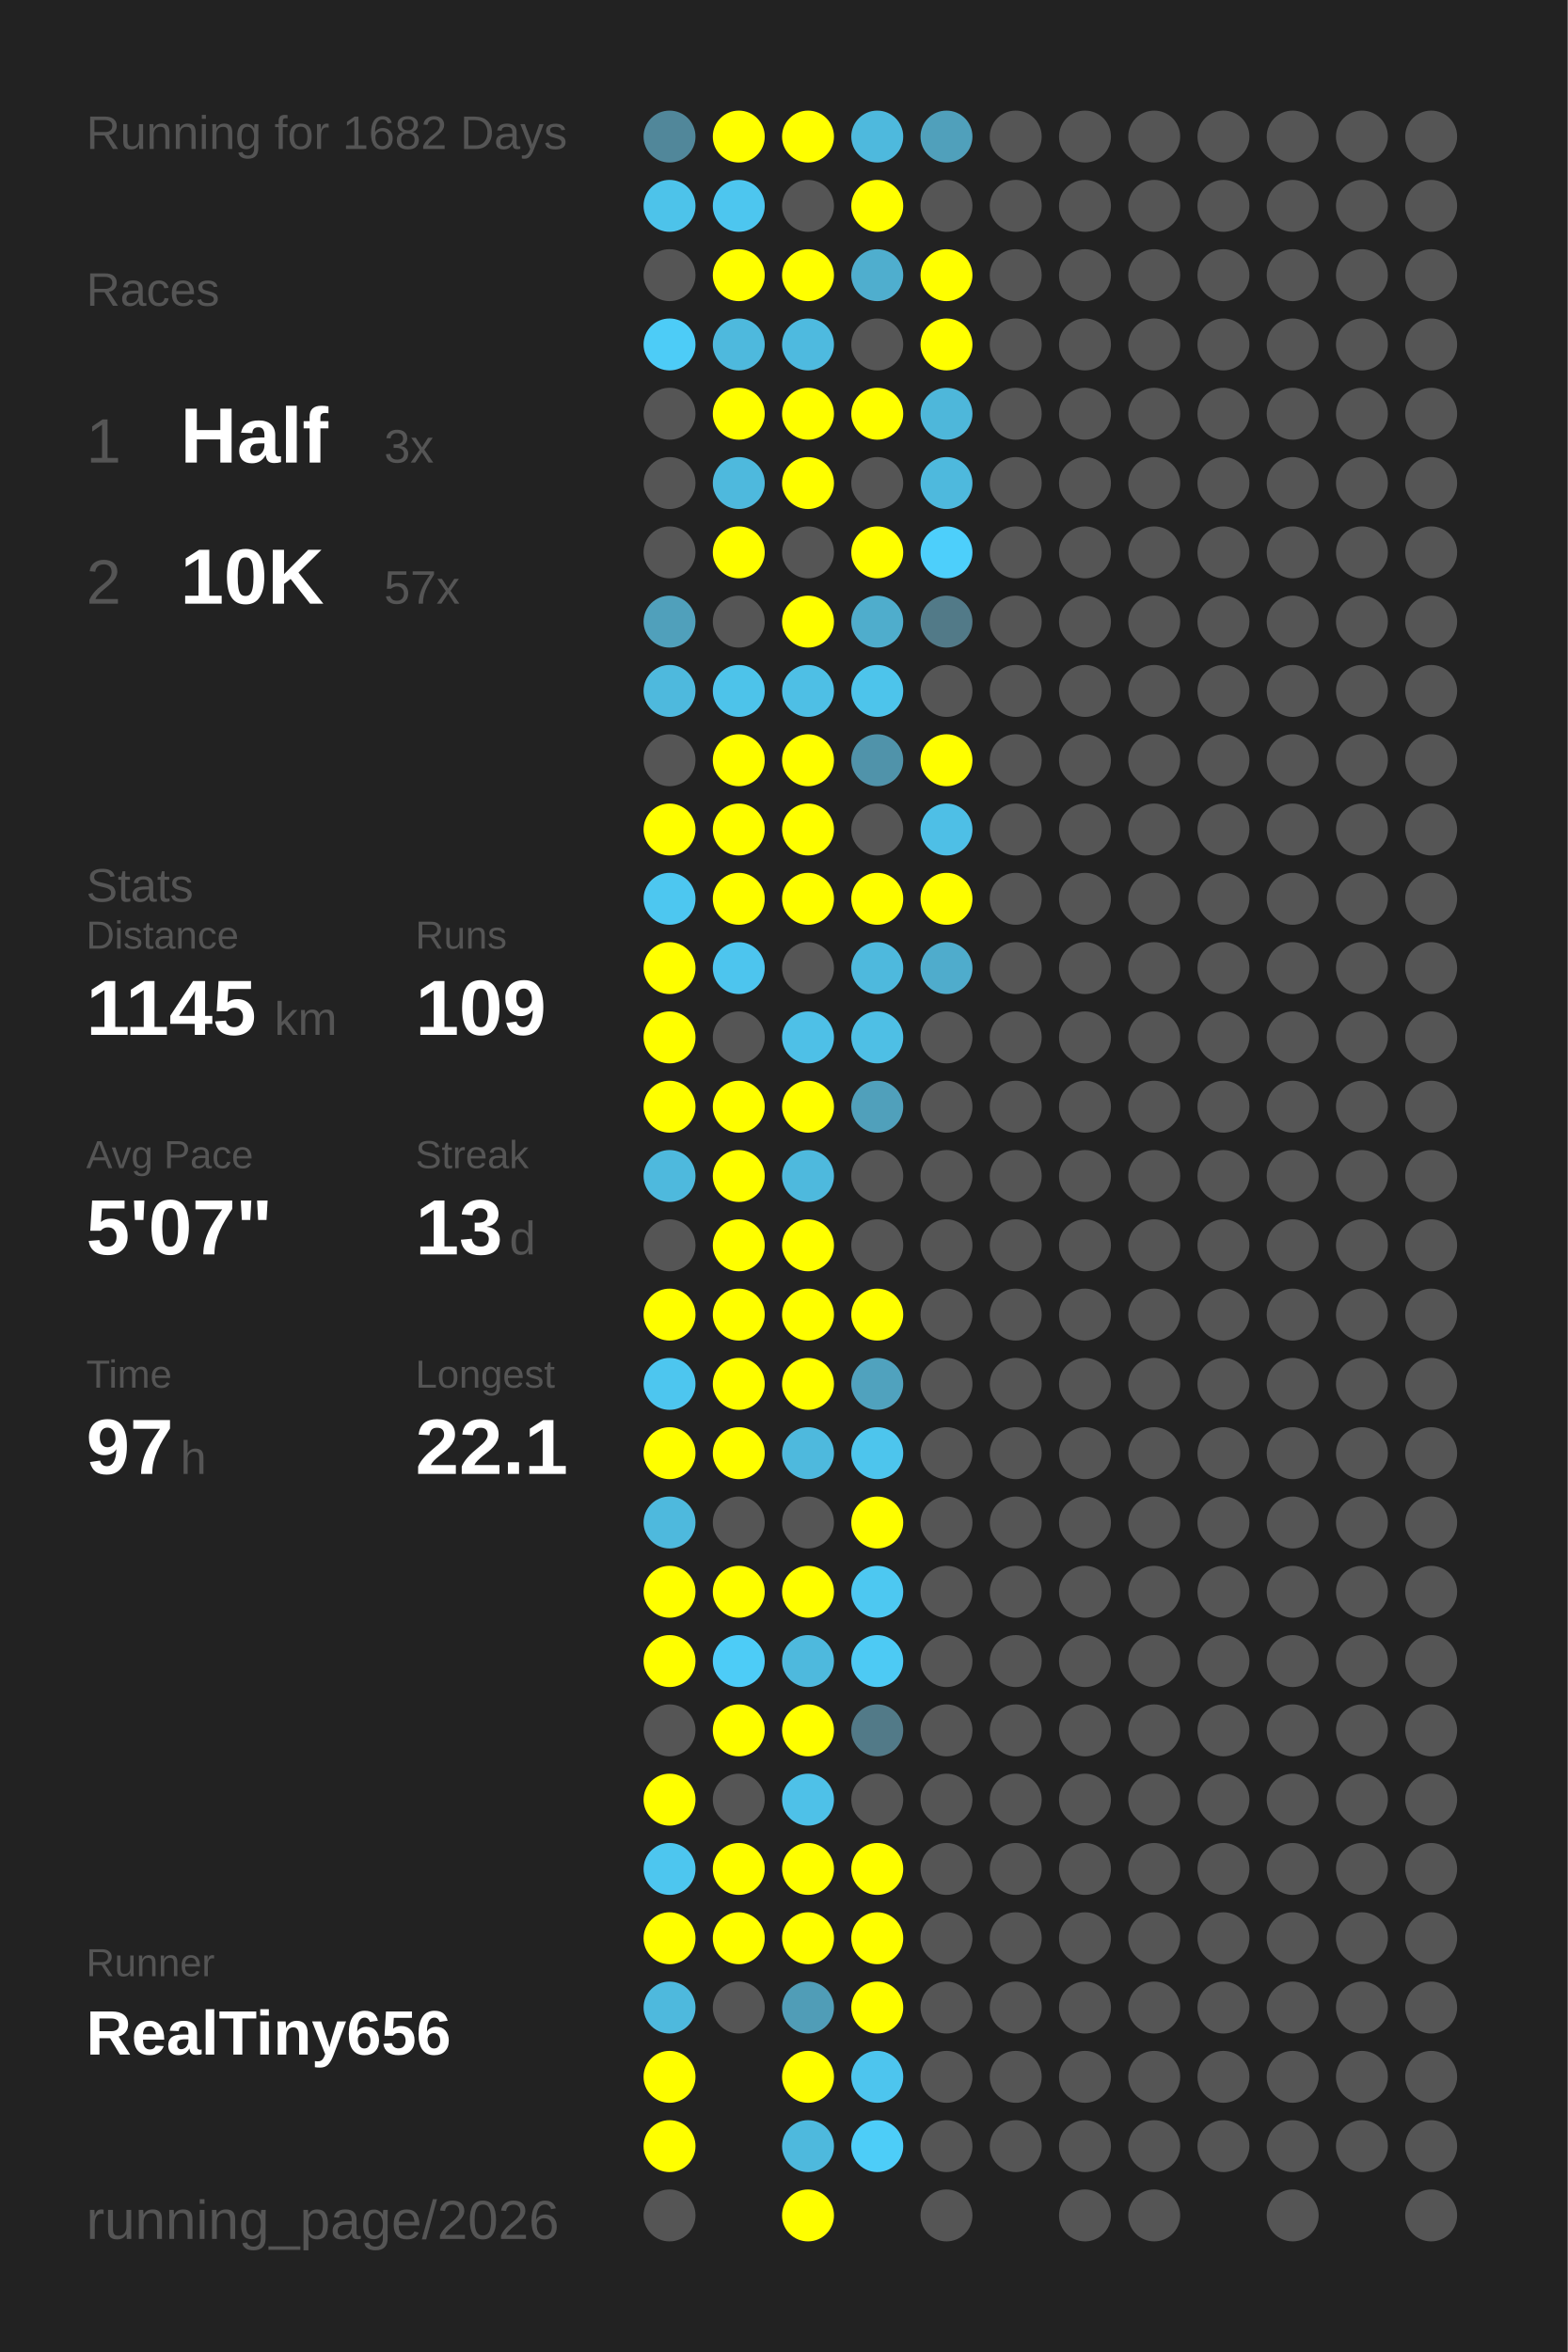
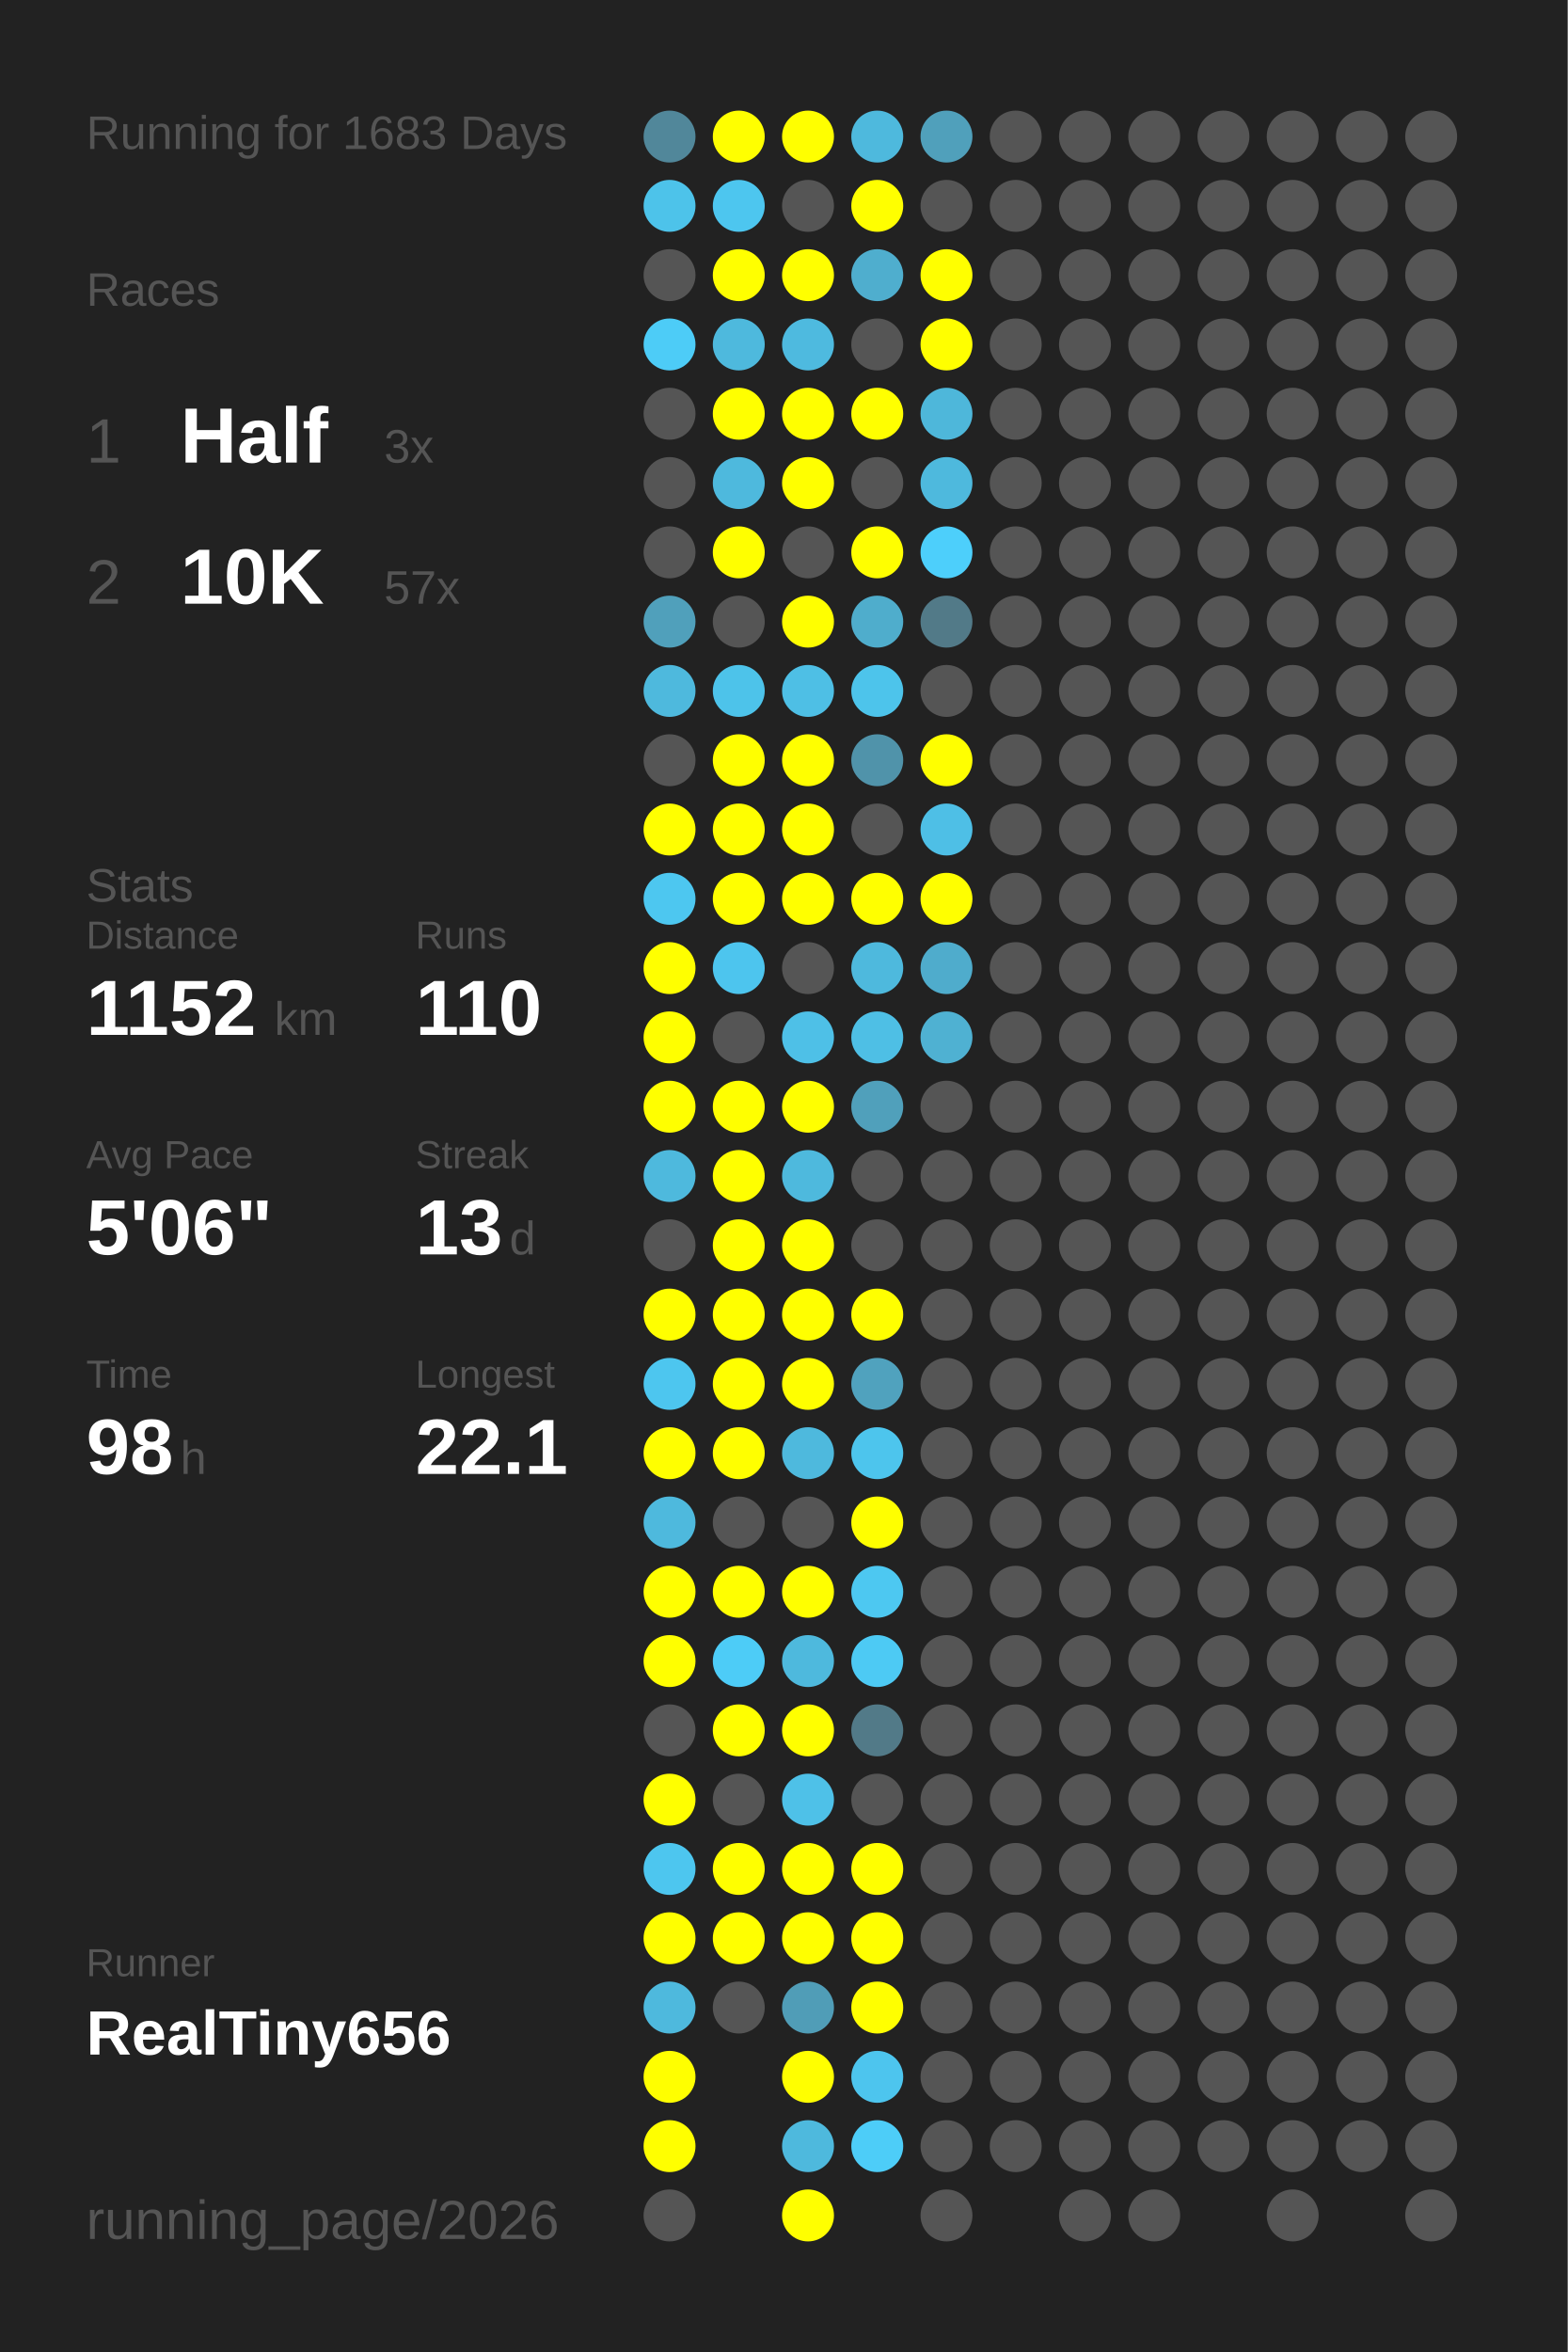
<svg xmlns="http://www.w3.org/2000/svg" baseProfile="full" height="300mm" version="1.1" viewBox="0,0,200,300" width="200mm">
  <defs />
  <rect fill="#222222" height="300" width="200" x="0" y="0" />
-   <text fill="#555555" style="font-size:6px; font-family:Arial;" x="11" y="19">Running for 1682 Days</text>
+   <text fill="#555555" style="font-size:6px; font-family:Arial;" x="11" y="19">Running for 1683 Days</text>
  <text fill="#555555" style="font-size:6px; font-family:Arial;" x="11" y="39">Races</text>
  <text fill="#555555" style="font-size:8px; font-family:Arial;" x="11" y="59">1</text>
  <text fill="#FFFFFF" style="font-size:10px; font-family:Arial; font-weight:bold;" x="23" y="59">Half</text>
  <text fill="#555555" style="font-size:6px; font-family:Arial;" x="49" y="59">3x</text>
  <text fill="#555555" style="font-size:8px; font-family:Arial;" x="11" y="77">2</text>
  <text fill="#FFFFFF" style="font-size:10px; font-family:Arial; font-weight:bold;" x="23" y="77">10K</text>
  <text fill="#555555" style="font-size:6px; font-family:Arial;" x="49" y="77">57x</text>
  <text fill="#555555" style="font-size:6px; font-family:Arial;" x="11" y="115">Stats</text>
  <text fill="#555555" style="font-size:5px; font-family:Arial;" x="11" y="121">Distance</text>
-   <text fill="#FFFFFF" style="font-size:10px; font-family:Arial; font-weight:bold;" x="11" y="132">1145</text>
+   <text fill="#FFFFFF" style="font-size:10px; font-family:Arial; font-weight:bold;" x="11" y="132">1152</text>
  <text fill="#555555" style="font-size:6px; font-family:Arial;" x="35" y="132">km</text>
  <text fill="#555555" style="font-size:5px; font-family:Arial;" x="53" y="121">Runs</text>
-   <text fill="#FFFFFF" style="font-size:10px; font-family:Arial; font-weight:bold;" x="53" y="132">109</text>
+   <text fill="#FFFFFF" style="font-size:10px; font-family:Arial; font-weight:bold;" x="53" y="132">110</text>
  <text fill="#555555" style="font-size:5px; font-family:Arial;" x="11" y="149">Avg Pace</text>
-   <text fill="#FFFFFF" style="font-size:10px; font-family:Arial; font-weight:bold;" x="11" y="160">5'07"</text>
+   <text fill="#FFFFFF" style="font-size:10px; font-family:Arial; font-weight:bold;" x="11" y="160">5'06"</text>
  <text fill="#555555" style="font-size:5px; font-family:Arial;" x="53" y="149">Streak</text>
  <text fill="#FFFFFF" style="font-size:10px; font-family:Arial; font-weight:bold;" x="53" y="160">13</text>
  <text fill="#555555" style="font-size:6px; font-family:Arial;" x="65" y="160">d</text>
  <text fill="#555555" style="font-size:5px; font-family:Arial;" x="11" y="177">Time</text>
-   <text fill="#FFFFFF" style="font-size:10px; font-family:Arial; font-weight:bold;" x="11" y="188">97</text>
+   <text fill="#FFFFFF" style="font-size:10px; font-family:Arial; font-weight:bold;" x="11" y="188">98</text>
  <text fill="#555555" style="font-size:6px; font-family:Arial;" x="23" y="188">h</text>
  <text fill="#555555" style="font-size:5px; font-family:Arial;" x="53" y="177">Longest</text>
  <text fill="#FFFFFF" style="font-size:10px; font-family:Arial; font-weight:bold;" x="53" y="188">22.1</text>
  <text fill="#555555" style="font-size:5px; font-family:Arial;" x="11" y="252.065">Runner</text>
  <text fill="#FFFFFF" style="font-size:8px; font-family:Arial; font-weight:bold;" x="11" y="262.065">RealTiny656</text>
  <text fill="#555555" style="font-size:7px; font-family:Arial;" x="11" y="285.581">running_page/2026</text>
  <circle cx="85.417" cy="17.419" fill="#51879a" r="3.312" />
  <circle cx="85.417" cy="26.258" fill="#4dc3ea" r="3.312" />
  <circle cx="85.417" cy="35.097" fill="#555555" r="3.312" />
  <circle cx="85.417" cy="43.935" fill="#4dccf7" r="3.312" />
  <circle cx="85.417" cy="52.774" fill="#555555" r="3.312" />
  <circle cx="85.417" cy="61.613" fill="#555555" r="3.312" />
  <circle cx="85.417" cy="70.452" fill="#555555" r="3.312" />
  <circle cx="85.417" cy="79.29" fill="#50a0bb" r="3.312" />
  <circle cx="85.417" cy="88.129" fill="#4eb9dd" r="3.312" />
  <circle cx="85.417" cy="96.968" fill="#555555" r="3.312" />
  <circle cx="85.417" cy="105.806" fill="#FFFF00" r="3.312" />
  <circle cx="85.417" cy="114.645" fill="#4dc7f0" r="3.312" />
  <circle cx="85.417" cy="123.484" fill="#FFFF00" r="3.312" />
  <circle cx="85.417" cy="132.323" fill="#FFFF00" r="3.312" />
  <circle cx="85.417" cy="141.161" fill="#FFFF00" r="3.312" />
  <circle cx="85.417" cy="150" fill="#4eb9dd" r="3.312" />
  <circle cx="85.417" cy="158.839" fill="#555555" r="3.312" />
  <circle cx="85.417" cy="167.677" fill="#FFFF00" r="3.312" />
  <circle cx="85.417" cy="176.516" fill="#4dc6ef" r="3.312" />
  <circle cx="85.417" cy="185.355" fill="#FFFF00" r="3.312" />
  <circle cx="85.417" cy="194.194" fill="#4eb9dd" r="3.312" />
  <circle cx="85.417" cy="203.032" fill="#FFFF00" r="3.312" />
  <circle cx="85.417" cy="211.871" fill="#FFFF00" r="3.312" />
  <circle cx="85.417" cy="220.71" fill="#555555" r="3.312" />
  <circle cx="85.417" cy="229.548" fill="#FFFF00" r="3.312" />
  <circle cx="85.417" cy="238.387" fill="#4dc6ef" r="3.312" />
  <circle cx="85.417" cy="247.226" fill="#FFFF00" r="3.312" />
  <circle cx="85.417" cy="256.065" fill="#4eb9dd" r="3.312" />
  <circle cx="85.417" cy="264.903" fill="#FFFF00" r="3.312" />
  <circle cx="85.417" cy="273.742" fill="#FFFF00" r="3.312" />
  <circle cx="85.417" cy="282.581" fill="#555555" r="3.312" />
  <circle cx="94.25" cy="17.419" fill="#FFFF00" r="3.312" />
  <circle cx="94.25" cy="26.258" fill="#4dc6ef" r="3.312" />
  <circle cx="94.25" cy="35.097" fill="#FFFF00" r="3.312" />
  <circle cx="94.25" cy="43.935" fill="#4eb9dd" r="3.312" />
  <circle cx="94.25" cy="52.774" fill="#FFFF00" r="3.312" />
  <circle cx="94.25" cy="61.613" fill="#4eb9dd" r="3.312" />
  <circle cx="94.25" cy="70.452" fill="#FFFF00" r="3.312" />
  <circle cx="94.25" cy="79.29" fill="#555555" r="3.312" />
  <circle cx="94.25" cy="88.129" fill="#4dc3ea" r="3.312" />
  <circle cx="94.25" cy="96.968" fill="#FFFF00" r="3.312" />
  <circle cx="94.25" cy="105.806" fill="#FFFF00" r="3.312" />
  <circle cx="94.25" cy="114.645" fill="#FFFF00" r="3.312" />
  <circle cx="94.25" cy="123.484" fill="#4dc5ee" r="3.312" />
  <circle cx="94.25" cy="132.323" fill="#555555" r="3.312" />
  <circle cx="94.25" cy="141.161" fill="#FFFF00" r="3.312" />
  <circle cx="94.25" cy="150" fill="#FFFF00" r="3.312" />
  <circle cx="94.25" cy="158.839" fill="#FFFF00" r="3.312" />
  <circle cx="94.25" cy="167.677" fill="#FFFF00" r="3.312" />
  <circle cx="94.25" cy="176.516" fill="#FFFF00" r="3.312" />
  <circle cx="94.25" cy="185.355" fill="#FFFF00" r="3.312" />
  <circle cx="94.25" cy="194.194" fill="#555555" r="3.312" />
  <circle cx="94.25" cy="203.032" fill="#FFFF00" r="3.312" />
  <circle cx="94.25" cy="211.871" fill="#4dccf7" r="3.312" />
  <circle cx="94.25" cy="220.71" fill="#FFFF00" r="3.312" />
  <circle cx="94.25" cy="229.548" fill="#555555" r="3.312" />
  <circle cx="94.25" cy="238.387" fill="#FFFF00" r="3.312" />
  <circle cx="94.25" cy="247.226" fill="#FFFF00" r="3.312" />
  <circle cx="94.25" cy="256.065" fill="#555555" r="3.312" />
  <circle cx="103.083" cy="17.419" fill="#FFFF00" r="3.312" />
  <circle cx="103.083" cy="26.258" fill="#555555" r="3.312" />
  <circle cx="103.083" cy="35.097" fill="#FFFF00" r="3.312" />
  <circle cx="103.083" cy="43.935" fill="#4ebadf" r="3.312" />
  <circle cx="103.083" cy="52.774" fill="#FFFF00" r="3.312" />
  <circle cx="103.083" cy="61.613" fill="#FFFF00" r="3.312" />
  <circle cx="103.083" cy="70.452" fill="#555555" r="3.312" />
  <circle cx="103.083" cy="79.29" fill="#FFFF00" r="3.312" />
  <circle cx="103.083" cy="88.129" fill="#4ebfe5" r="3.312" />
  <circle cx="103.083" cy="96.968" fill="#FFFF00" r="3.312" />
  <circle cx="103.083" cy="105.806" fill="#FFFF00" r="3.312" />
  <circle cx="103.083" cy="114.645" fill="#FFFF00" r="3.312" />
  <circle cx="103.083" cy="123.484" fill="#555555" r="3.312" />
  <circle cx="103.083" cy="132.323" fill="#4ec0e7" r="3.312" />
  <circle cx="103.083" cy="141.161" fill="#FFFF00" r="3.312" />
  <circle cx="103.083" cy="150" fill="#4eb9dd" r="3.312" />
  <circle cx="103.083" cy="158.839" fill="#FFFF00" r="3.312" />
  <circle cx="103.083" cy="167.677" fill="#FFFF00" r="3.312" />
  <circle cx="103.083" cy="176.516" fill="#FFFF00" r="3.312" />
  <circle cx="103.083" cy="185.355" fill="#4eb9dd" r="3.312" />
  <circle cx="103.083" cy="194.194" fill="#555555" r="3.312" />
  <circle cx="103.083" cy="203.032" fill="#FFFF00" r="3.312" />
  <circle cx="103.083" cy="211.871" fill="#4eb9dd" r="3.312" />
  <circle cx="103.083" cy="220.71" fill="#FFFF00" r="3.312" />
  <circle cx="103.083" cy="229.548" fill="#4ec1e8" r="3.312" />
  <circle cx="103.083" cy="238.387" fill="#FFFF00" r="3.312" />
  <circle cx="103.083" cy="247.226" fill="#FFFF00" r="3.312" />
  <circle cx="103.083" cy="256.065" fill="#509db7" r="3.312" />
  <circle cx="103.083" cy="264.903" fill="#FFFF00" r="3.312" />
  <circle cx="103.083" cy="273.742" fill="#4eb9dd" r="3.312" />
  <circle cx="103.083" cy="282.581" fill="#FFFF00" r="3.312" />
  <circle cx="111.917" cy="17.419" fill="#4eb9dd" r="3.312" />
  <circle cx="111.917" cy="26.258" fill="#FFFF00" r="3.312" />
  <circle cx="111.917" cy="35.097" fill="#4faece" r="3.312" />
  <circle cx="111.917" cy="43.935" fill="#555555" r="3.312" />
  <circle cx="111.917" cy="52.774" fill="#FFFF00" r="3.312" />
  <circle cx="111.917" cy="61.613" fill="#555555" r="3.312" />
  <circle cx="111.917" cy="70.452" fill="#FFFF00" r="3.312" />
  <circle cx="111.917" cy="79.29" fill="#4fadcc" r="3.312" />
  <circle cx="111.917" cy="88.129" fill="#4dc4eb" r="3.312" />
  <circle cx="111.917" cy="96.968" fill="#5093aa" r="3.312" />
  <circle cx="111.917" cy="105.806" fill="#555555" r="3.312" />
  <circle cx="111.917" cy="114.645" fill="#FFFF00" r="3.312" />
  <circle cx="111.917" cy="123.484" fill="#4eb9dd" r="3.312" />
  <circle cx="111.917" cy="132.323" fill="#4ebfe5" r="3.312" />
  <circle cx="111.917" cy="141.161" fill="#50a0bb" r="3.312" />
  <circle cx="111.917" cy="150" fill="#555555" r="3.312" />
  <circle cx="111.917" cy="158.839" fill="#555555" r="3.312" />
  <circle cx="111.917" cy="167.677" fill="#FFFF00" r="3.312" />
  <circle cx="111.917" cy="176.516" fill="#50a2be" r="3.312" />
  <circle cx="111.917" cy="185.355" fill="#4dc5ed" r="3.312" />
  <circle cx="111.917" cy="194.194" fill="#FFFF00" r="3.312" />
  <circle cx="111.917" cy="203.032" fill="#4dc8f1" r="3.312" />
  <circle cx="111.917" cy="211.871" fill="#4dcaf4" r="3.312" />
  <circle cx="111.917" cy="220.71" fill="#527a88" r="3.312" />
  <circle cx="111.917" cy="229.548" fill="#555555" r="3.312" />
  <circle cx="111.917" cy="238.387" fill="#FFFF00" r="3.312" />
  <circle cx="111.917" cy="247.226" fill="#FFFF00" r="3.312" />
  <circle cx="111.917" cy="256.065" fill="#FFFF00" r="3.312" />
  <circle cx="111.917" cy="264.903" fill="#4dc5ee" r="3.312" />
  <circle cx="111.917" cy="273.742" fill="#4dcdf8" r="3.312" />
  <circle cx="120.75" cy="17.419" fill="#50a0bb" r="3.312" />
  <circle cx="120.75" cy="26.258" fill="#555555" r="3.312" />
  <circle cx="120.75" cy="35.097" fill="#FFFF00" r="3.312" />
  <circle cx="120.75" cy="43.935" fill="#FFFF00" r="3.312" />
  <circle cx="120.75" cy="52.774" fill="#4eb7da" r="3.312" />
  <circle cx="120.75" cy="61.613" fill="#4eb9dd" r="3.312" />
  <circle cx="120.75" cy="70.452" fill="#4dcffb" r="3.312" />
  <circle cx="120.75" cy="79.29" fill="#527a88" r="3.312" />
  <circle cx="120.75" cy="88.129" fill="#555555" r="3.312" />
  <circle cx="120.75" cy="96.968" fill="#FFFF00" r="3.312" />
  <circle cx="120.75" cy="105.806" fill="#4ebfe6" r="3.312" />
  <circle cx="120.75" cy="114.645" fill="#FFFF00" r="3.312" />
  <circle cx="120.75" cy="123.484" fill="#4faccc" r="3.312" />
-   <circle cx="120.75" cy="132.323" fill="#555555" r="3.312" />
+   <circle cx="120.75" cy="132.323" fill="#4fb1d2" r="3.312" />
  <circle cx="120.75" cy="141.161" fill="#555555" r="3.312" />
  <circle cx="120.75" cy="150" fill="#555555" r="3.312" />
  <circle cx="120.75" cy="158.839" fill="#555555" r="3.312" />
  <circle cx="120.75" cy="167.677" fill="#555555" r="3.312" />
  <circle cx="120.75" cy="176.516" fill="#555555" r="3.312" />
  <circle cx="120.75" cy="185.355" fill="#555555" r="3.312" />
  <circle cx="120.75" cy="194.194" fill="#555555" r="3.312" />
  <circle cx="120.75" cy="203.032" fill="#555555" r="3.312" />
  <circle cx="120.75" cy="211.871" fill="#555555" r="3.312" />
  <circle cx="120.75" cy="220.71" fill="#555555" r="3.312" />
  <circle cx="120.75" cy="229.548" fill="#555555" r="3.312" />
  <circle cx="120.75" cy="238.387" fill="#555555" r="3.312" />
  <circle cx="120.75" cy="247.226" fill="#555555" r="3.312" />
  <circle cx="120.75" cy="256.065" fill="#555555" r="3.312" />
  <circle cx="120.75" cy="264.903" fill="#555555" r="3.312" />
  <circle cx="120.75" cy="273.742" fill="#555555" r="3.312" />
  <circle cx="120.75" cy="282.581" fill="#555555" r="3.312" />
  <circle cx="129.583" cy="17.419" fill="#555555" r="3.312" />
  <circle cx="129.583" cy="26.258" fill="#555555" r="3.312" />
  <circle cx="129.583" cy="35.097" fill="#555555" r="3.312" />
  <circle cx="129.583" cy="43.935" fill="#555555" r="3.312" />
  <circle cx="129.583" cy="52.774" fill="#555555" r="3.312" />
  <circle cx="129.583" cy="61.613" fill="#555555" r="3.312" />
  <circle cx="129.583" cy="70.452" fill="#555555" r="3.312" />
  <circle cx="129.583" cy="79.29" fill="#555555" r="3.312" />
  <circle cx="129.583" cy="88.129" fill="#555555" r="3.312" />
  <circle cx="129.583" cy="96.968" fill="#555555" r="3.312" />
  <circle cx="129.583" cy="105.806" fill="#555555" r="3.312" />
  <circle cx="129.583" cy="114.645" fill="#555555" r="3.312" />
  <circle cx="129.583" cy="123.484" fill="#555555" r="3.312" />
  <circle cx="129.583" cy="132.323" fill="#555555" r="3.312" />
  <circle cx="129.583" cy="141.161" fill="#555555" r="3.312" />
  <circle cx="129.583" cy="150" fill="#555555" r="3.312" />
  <circle cx="129.583" cy="158.839" fill="#555555" r="3.312" />
  <circle cx="129.583" cy="167.677" fill="#555555" r="3.312" />
  <circle cx="129.583" cy="176.516" fill="#555555" r="3.312" />
  <circle cx="129.583" cy="185.355" fill="#555555" r="3.312" />
  <circle cx="129.583" cy="194.194" fill="#555555" r="3.312" />
  <circle cx="129.583" cy="203.032" fill="#555555" r="3.312" />
  <circle cx="129.583" cy="211.871" fill="#555555" r="3.312" />
  <circle cx="129.583" cy="220.71" fill="#555555" r="3.312" />
  <circle cx="129.583" cy="229.548" fill="#555555" r="3.312" />
  <circle cx="129.583" cy="238.387" fill="#555555" r="3.312" />
  <circle cx="129.583" cy="247.226" fill="#555555" r="3.312" />
  <circle cx="129.583" cy="256.065" fill="#555555" r="3.312" />
  <circle cx="129.583" cy="264.903" fill="#555555" r="3.312" />
  <circle cx="129.583" cy="273.742" fill="#555555" r="3.312" />
  <circle cx="138.417" cy="17.419" fill="#555555" r="3.312" />
  <circle cx="138.417" cy="26.258" fill="#555555" r="3.312" />
  <circle cx="138.417" cy="35.097" fill="#555555" r="3.312" />
  <circle cx="138.417" cy="43.935" fill="#555555" r="3.312" />
  <circle cx="138.417" cy="52.774" fill="#555555" r="3.312" />
  <circle cx="138.417" cy="61.613" fill="#555555" r="3.312" />
  <circle cx="138.417" cy="70.452" fill="#555555" r="3.312" />
  <circle cx="138.417" cy="79.29" fill="#555555" r="3.312" />
  <circle cx="138.417" cy="88.129" fill="#555555" r="3.312" />
  <circle cx="138.417" cy="96.968" fill="#555555" r="3.312" />
  <circle cx="138.417" cy="105.806" fill="#555555" r="3.312" />
  <circle cx="138.417" cy="114.645" fill="#555555" r="3.312" />
  <circle cx="138.417" cy="123.484" fill="#555555" r="3.312" />
  <circle cx="138.417" cy="132.323" fill="#555555" r="3.312" />
  <circle cx="138.417" cy="141.161" fill="#555555" r="3.312" />
  <circle cx="138.417" cy="150" fill="#555555" r="3.312" />
  <circle cx="138.417" cy="158.839" fill="#555555" r="3.312" />
  <circle cx="138.417" cy="167.677" fill="#555555" r="3.312" />
  <circle cx="138.417" cy="176.516" fill="#555555" r="3.312" />
  <circle cx="138.417" cy="185.355" fill="#555555" r="3.312" />
  <circle cx="138.417" cy="194.194" fill="#555555" r="3.312" />
  <circle cx="138.417" cy="203.032" fill="#555555" r="3.312" />
  <circle cx="138.417" cy="211.871" fill="#555555" r="3.312" />
  <circle cx="138.417" cy="220.71" fill="#555555" r="3.312" />
  <circle cx="138.417" cy="229.548" fill="#555555" r="3.312" />
  <circle cx="138.417" cy="238.387" fill="#555555" r="3.312" />
  <circle cx="138.417" cy="247.226" fill="#555555" r="3.312" />
  <circle cx="138.417" cy="256.065" fill="#555555" r="3.312" />
  <circle cx="138.417" cy="264.903" fill="#555555" r="3.312" />
  <circle cx="138.417" cy="273.742" fill="#555555" r="3.312" />
  <circle cx="138.417" cy="282.581" fill="#555555" r="3.312" />
  <circle cx="147.25" cy="17.419" fill="#555555" r="3.312" />
  <circle cx="147.25" cy="26.258" fill="#555555" r="3.312" />
  <circle cx="147.25" cy="35.097" fill="#555555" r="3.312" />
  <circle cx="147.25" cy="43.935" fill="#555555" r="3.312" />
  <circle cx="147.25" cy="52.774" fill="#555555" r="3.312" />
  <circle cx="147.25" cy="61.613" fill="#555555" r="3.312" />
  <circle cx="147.25" cy="70.452" fill="#555555" r="3.312" />
  <circle cx="147.25" cy="79.29" fill="#555555" r="3.312" />
  <circle cx="147.25" cy="88.129" fill="#555555" r="3.312" />
  <circle cx="147.25" cy="96.968" fill="#555555" r="3.312" />
  <circle cx="147.25" cy="105.806" fill="#555555" r="3.312" />
  <circle cx="147.25" cy="114.645" fill="#555555" r="3.312" />
  <circle cx="147.25" cy="123.484" fill="#555555" r="3.312" />
  <circle cx="147.25" cy="132.323" fill="#555555" r="3.312" />
  <circle cx="147.25" cy="141.161" fill="#555555" r="3.312" />
  <circle cx="147.25" cy="150" fill="#555555" r="3.312" />
  <circle cx="147.25" cy="158.839" fill="#555555" r="3.312" />
  <circle cx="147.25" cy="167.677" fill="#555555" r="3.312" />
  <circle cx="147.25" cy="176.516" fill="#555555" r="3.312" />
  <circle cx="147.25" cy="185.355" fill="#555555" r="3.312" />
  <circle cx="147.25" cy="194.194" fill="#555555" r="3.312" />
  <circle cx="147.25" cy="203.032" fill="#555555" r="3.312" />
  <circle cx="147.25" cy="211.871" fill="#555555" r="3.312" />
  <circle cx="147.25" cy="220.71" fill="#555555" r="3.312" />
  <circle cx="147.25" cy="229.548" fill="#555555" r="3.312" />
  <circle cx="147.25" cy="238.387" fill="#555555" r="3.312" />
  <circle cx="147.25" cy="247.226" fill="#555555" r="3.312" />
  <circle cx="147.25" cy="256.065" fill="#555555" r="3.312" />
  <circle cx="147.25" cy="264.903" fill="#555555" r="3.312" />
  <circle cx="147.25" cy="273.742" fill="#555555" r="3.312" />
  <circle cx="147.25" cy="282.581" fill="#555555" r="3.312" />
  <circle cx="156.083" cy="17.419" fill="#555555" r="3.312" />
  <circle cx="156.083" cy="26.258" fill="#555555" r="3.312" />
  <circle cx="156.083" cy="35.097" fill="#555555" r="3.312" />
  <circle cx="156.083" cy="43.935" fill="#555555" r="3.312" />
  <circle cx="156.083" cy="52.774" fill="#555555" r="3.312" />
  <circle cx="156.083" cy="61.613" fill="#555555" r="3.312" />
  <circle cx="156.083" cy="70.452" fill="#555555" r="3.312" />
  <circle cx="156.083" cy="79.29" fill="#555555" r="3.312" />
  <circle cx="156.083" cy="88.129" fill="#555555" r="3.312" />
  <circle cx="156.083" cy="96.968" fill="#555555" r="3.312" />
  <circle cx="156.083" cy="105.806" fill="#555555" r="3.312" />
  <circle cx="156.083" cy="114.645" fill="#555555" r="3.312" />
  <circle cx="156.083" cy="123.484" fill="#555555" r="3.312" />
  <circle cx="156.083" cy="132.323" fill="#555555" r="3.312" />
  <circle cx="156.083" cy="141.161" fill="#555555" r="3.312" />
  <circle cx="156.083" cy="150" fill="#555555" r="3.312" />
  <circle cx="156.083" cy="158.839" fill="#555555" r="3.312" />
  <circle cx="156.083" cy="167.677" fill="#555555" r="3.312" />
  <circle cx="156.083" cy="176.516" fill="#555555" r="3.312" />
  <circle cx="156.083" cy="185.355" fill="#555555" r="3.312" />
  <circle cx="156.083" cy="194.194" fill="#555555" r="3.312" />
  <circle cx="156.083" cy="203.032" fill="#555555" r="3.312" />
  <circle cx="156.083" cy="211.871" fill="#555555" r="3.312" />
  <circle cx="156.083" cy="220.71" fill="#555555" r="3.312" />
  <circle cx="156.083" cy="229.548" fill="#555555" r="3.312" />
  <circle cx="156.083" cy="238.387" fill="#555555" r="3.312" />
  <circle cx="156.083" cy="247.226" fill="#555555" r="3.312" />
  <circle cx="156.083" cy="256.065" fill="#555555" r="3.312" />
  <circle cx="156.083" cy="264.903" fill="#555555" r="3.312" />
  <circle cx="156.083" cy="273.742" fill="#555555" r="3.312" />
  <circle cx="164.917" cy="17.419" fill="#555555" r="3.312" />
  <circle cx="164.917" cy="26.258" fill="#555555" r="3.312" />
  <circle cx="164.917" cy="35.097" fill="#555555" r="3.312" />
  <circle cx="164.917" cy="43.935" fill="#555555" r="3.312" />
  <circle cx="164.917" cy="52.774" fill="#555555" r="3.312" />
  <circle cx="164.917" cy="61.613" fill="#555555" r="3.312" />
  <circle cx="164.917" cy="70.452" fill="#555555" r="3.312" />
  <circle cx="164.917" cy="79.29" fill="#555555" r="3.312" />
  <circle cx="164.917" cy="88.129" fill="#555555" r="3.312" />
  <circle cx="164.917" cy="96.968" fill="#555555" r="3.312" />
  <circle cx="164.917" cy="105.806" fill="#555555" r="3.312" />
  <circle cx="164.917" cy="114.645" fill="#555555" r="3.312" />
  <circle cx="164.917" cy="123.484" fill="#555555" r="3.312" />
  <circle cx="164.917" cy="132.323" fill="#555555" r="3.312" />
  <circle cx="164.917" cy="141.161" fill="#555555" r="3.312" />
  <circle cx="164.917" cy="150" fill="#555555" r="3.312" />
  <circle cx="164.917" cy="158.839" fill="#555555" r="3.312" />
  <circle cx="164.917" cy="167.677" fill="#555555" r="3.312" />
  <circle cx="164.917" cy="176.516" fill="#555555" r="3.312" />
  <circle cx="164.917" cy="185.355" fill="#555555" r="3.312" />
  <circle cx="164.917" cy="194.194" fill="#555555" r="3.312" />
  <circle cx="164.917" cy="203.032" fill="#555555" r="3.312" />
  <circle cx="164.917" cy="211.871" fill="#555555" r="3.312" />
  <circle cx="164.917" cy="220.71" fill="#555555" r="3.312" />
  <circle cx="164.917" cy="229.548" fill="#555555" r="3.312" />
  <circle cx="164.917" cy="238.387" fill="#555555" r="3.312" />
  <circle cx="164.917" cy="247.226" fill="#555555" r="3.312" />
  <circle cx="164.917" cy="256.065" fill="#555555" r="3.312" />
  <circle cx="164.917" cy="264.903" fill="#555555" r="3.312" />
  <circle cx="164.917" cy="273.742" fill="#555555" r="3.312" />
  <circle cx="164.917" cy="282.581" fill="#555555" r="3.312" />
  <circle cx="173.75" cy="17.419" fill="#555555" r="3.312" />
  <circle cx="173.75" cy="26.258" fill="#555555" r="3.312" />
  <circle cx="173.75" cy="35.097" fill="#555555" r="3.312" />
  <circle cx="173.75" cy="43.935" fill="#555555" r="3.312" />
  <circle cx="173.75" cy="52.774" fill="#555555" r="3.312" />
  <circle cx="173.75" cy="61.613" fill="#555555" r="3.312" />
  <circle cx="173.75" cy="70.452" fill="#555555" r="3.312" />
  <circle cx="173.75" cy="79.29" fill="#555555" r="3.312" />
  <circle cx="173.75" cy="88.129" fill="#555555" r="3.312" />
  <circle cx="173.75" cy="96.968" fill="#555555" r="3.312" />
  <circle cx="173.75" cy="105.806" fill="#555555" r="3.312" />
  <circle cx="173.75" cy="114.645" fill="#555555" r="3.312" />
  <circle cx="173.75" cy="123.484" fill="#555555" r="3.312" />
  <circle cx="173.75" cy="132.323" fill="#555555" r="3.312" />
  <circle cx="173.75" cy="141.161" fill="#555555" r="3.312" />
  <circle cx="173.75" cy="150" fill="#555555" r="3.312" />
  <circle cx="173.75" cy="158.839" fill="#555555" r="3.312" />
  <circle cx="173.75" cy="167.677" fill="#555555" r="3.312" />
  <circle cx="173.75" cy="176.516" fill="#555555" r="3.312" />
  <circle cx="173.75" cy="185.355" fill="#555555" r="3.312" />
  <circle cx="173.75" cy="194.194" fill="#555555" r="3.312" />
  <circle cx="173.75" cy="203.032" fill="#555555" r="3.312" />
  <circle cx="173.75" cy="211.871" fill="#555555" r="3.312" />
  <circle cx="173.75" cy="220.71" fill="#555555" r="3.312" />
  <circle cx="173.75" cy="229.548" fill="#555555" r="3.312" />
  <circle cx="173.75" cy="238.387" fill="#555555" r="3.312" />
  <circle cx="173.75" cy="247.226" fill="#555555" r="3.312" />
  <circle cx="173.75" cy="256.065" fill="#555555" r="3.312" />
  <circle cx="173.75" cy="264.903" fill="#555555" r="3.312" />
  <circle cx="173.75" cy="273.742" fill="#555555" r="3.312" />
  <circle cx="182.583" cy="17.419" fill="#555555" r="3.312" />
  <circle cx="182.583" cy="26.258" fill="#555555" r="3.312" />
  <circle cx="182.583" cy="35.097" fill="#555555" r="3.312" />
  <circle cx="182.583" cy="43.935" fill="#555555" r="3.312" />
  <circle cx="182.583" cy="52.774" fill="#555555" r="3.312" />
  <circle cx="182.583" cy="61.613" fill="#555555" r="3.312" />
  <circle cx="182.583" cy="70.452" fill="#555555" r="3.312" />
  <circle cx="182.583" cy="79.29" fill="#555555" r="3.312" />
  <circle cx="182.583" cy="88.129" fill="#555555" r="3.312" />
  <circle cx="182.583" cy="96.968" fill="#555555" r="3.312" />
  <circle cx="182.583" cy="105.806" fill="#555555" r="3.312" />
  <circle cx="182.583" cy="114.645" fill="#555555" r="3.312" />
  <circle cx="182.583" cy="123.484" fill="#555555" r="3.312" />
  <circle cx="182.583" cy="132.323" fill="#555555" r="3.312" />
  <circle cx="182.583" cy="141.161" fill="#555555" r="3.312" />
  <circle cx="182.583" cy="150" fill="#555555" r="3.312" />
  <circle cx="182.583" cy="158.839" fill="#555555" r="3.312" />
  <circle cx="182.583" cy="167.677" fill="#555555" r="3.312" />
  <circle cx="182.583" cy="176.516" fill="#555555" r="3.312" />
  <circle cx="182.583" cy="185.355" fill="#555555" r="3.312" />
  <circle cx="182.583" cy="194.194" fill="#555555" r="3.312" />
  <circle cx="182.583" cy="203.032" fill="#555555" r="3.312" />
  <circle cx="182.583" cy="211.871" fill="#555555" r="3.312" />
  <circle cx="182.583" cy="220.71" fill="#555555" r="3.312" />
  <circle cx="182.583" cy="229.548" fill="#555555" r="3.312" />
  <circle cx="182.583" cy="238.387" fill="#555555" r="3.312" />
  <circle cx="182.583" cy="247.226" fill="#555555" r="3.312" />
  <circle cx="182.583" cy="256.065" fill="#555555" r="3.312" />
  <circle cx="182.583" cy="264.903" fill="#555555" r="3.312" />
  <circle cx="182.583" cy="273.742" fill="#555555" r="3.312" />
  <circle cx="182.583" cy="282.581" fill="#555555" r="3.312" />
</svg>
